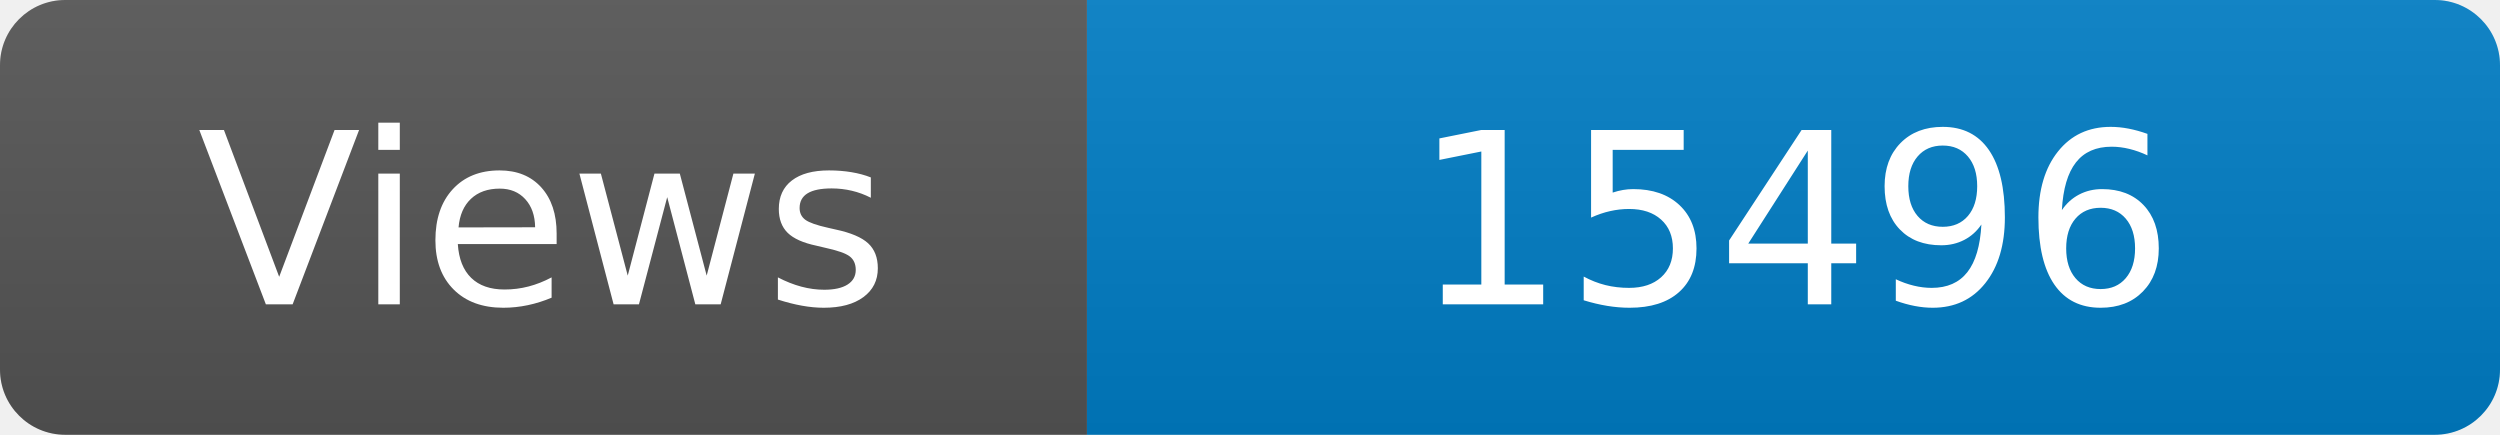
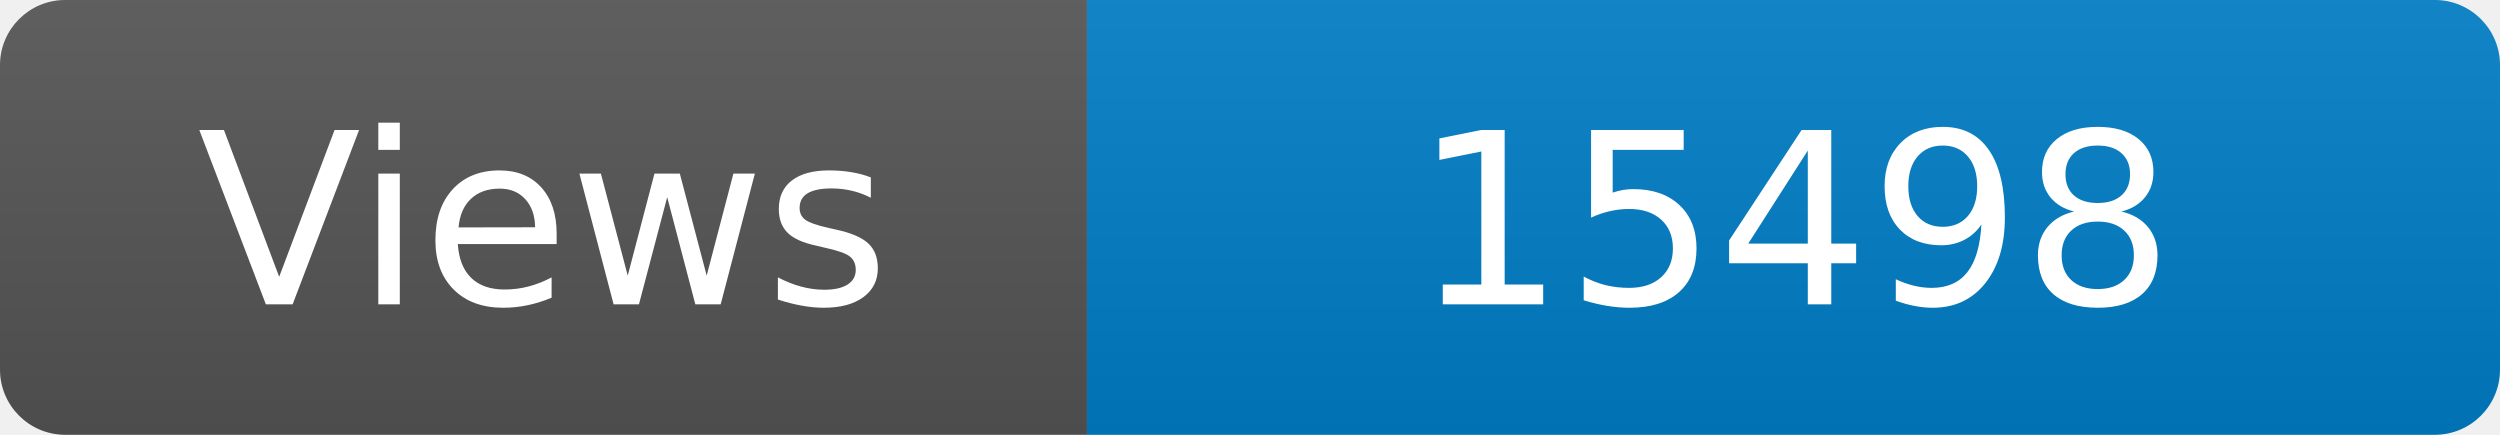
<svg xmlns="http://www.w3.org/2000/svg" width="115" height="20" role="img" aria-label="Maintained?: yes">
  <linearGradient id="s" x2="0" y2="100%">
    <stop offset="0" stop-color="#bbb" stop-opacity=".1" />
    <stop offset="1" stop-opacity=".1" />
  </linearGradient>
  <clipPath id="r">
    <rect width="115" height="20" rx="3" fill="#fff" />
  </clipPath>
  <g clip-path="url(#r)">
    <rect width="50" height="20" fill="#555" />
    <rect x="50" width="160" height="20" fill="#007ec6" />
    <rect width="115" height="20" fill="url(#s)" />
  </g>
  <g fill="#fff" text-anchor="middle" font-family="Verdana,Geneva,DejaVu Sans,sans-serif" font-size="110">
    <text x="250" y="140" transform="scale(.1)" fill="#fff">Views</text>
-     <text x="825" y="140" transform="scale(.1)" fill="#fff">15496</text>
+     <text x="825" y="140" transform="scale(.1)" fill="#fff">15498</text>
  </g>
</svg>
